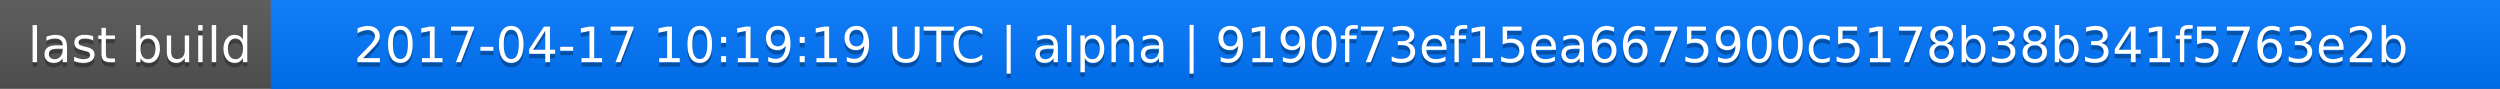
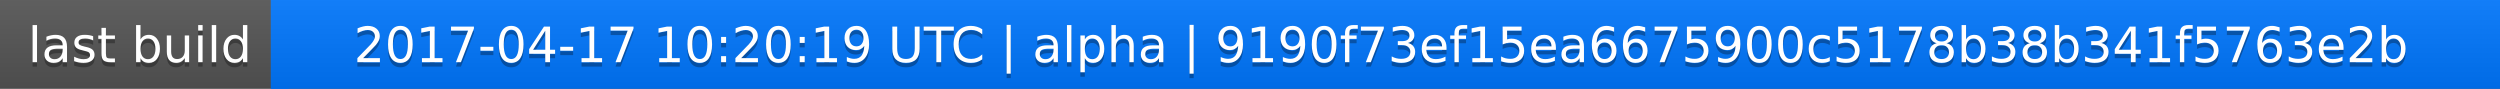
<svg xmlns="http://www.w3.org/2000/svg" width="563" height="20">
  <linearGradient id="a" x2="0" y2="100%">
    <stop offset="0" stop-color="#bbb" stop-opacity=".1" />
    <stop offset="1" stop-opacity=".1" />
  </linearGradient>
  <rect rx="0" width="563" height="20" fill="#555" />
  <rect rx="0" x="61" width="502" height="20" fill="#07f" />
  <path fill="#07f" d="M61 0h4v20h-4z" />
  <rect rx="0" width="563" height="20" fill="url(#a)" />
  <g fill="#fff" text-anchor="middle" font-family="DejaVu Sans,Verdana,Geneva,sans-serif" font-size="11">
    <text x="31.5" y="15" fill="#010101" fill-opacity=".3">last build</text>
    <text x="31.5" y="14">last build</text>
-     <text x="311" y="15" fill="#010101" fill-opacity=".3">2017-04-17 10:19:19 UTC | alpha | 9190f73ef15ea6675900c5178b38b341f5763e2b</text>
-     <text x="311" y="14">2017-04-17 10:19:19 UTC | alpha | 9190f73ef15ea6675900c5178b38b341f5763e2b</text>
+     <text x="311" y="15" fill="#010101" fill-opacity=".3">2017-04-17 10:20:19 UTC | alpha | 9190f73ef15ea6675900c5178b38b341f5763e2b</text>
+     <text x="311" y="14">2017-04-17 10:20:19 UTC | alpha | 9190f73ef15ea6675900c5178b38b341f5763e2b</text>
  </g>
</svg>
